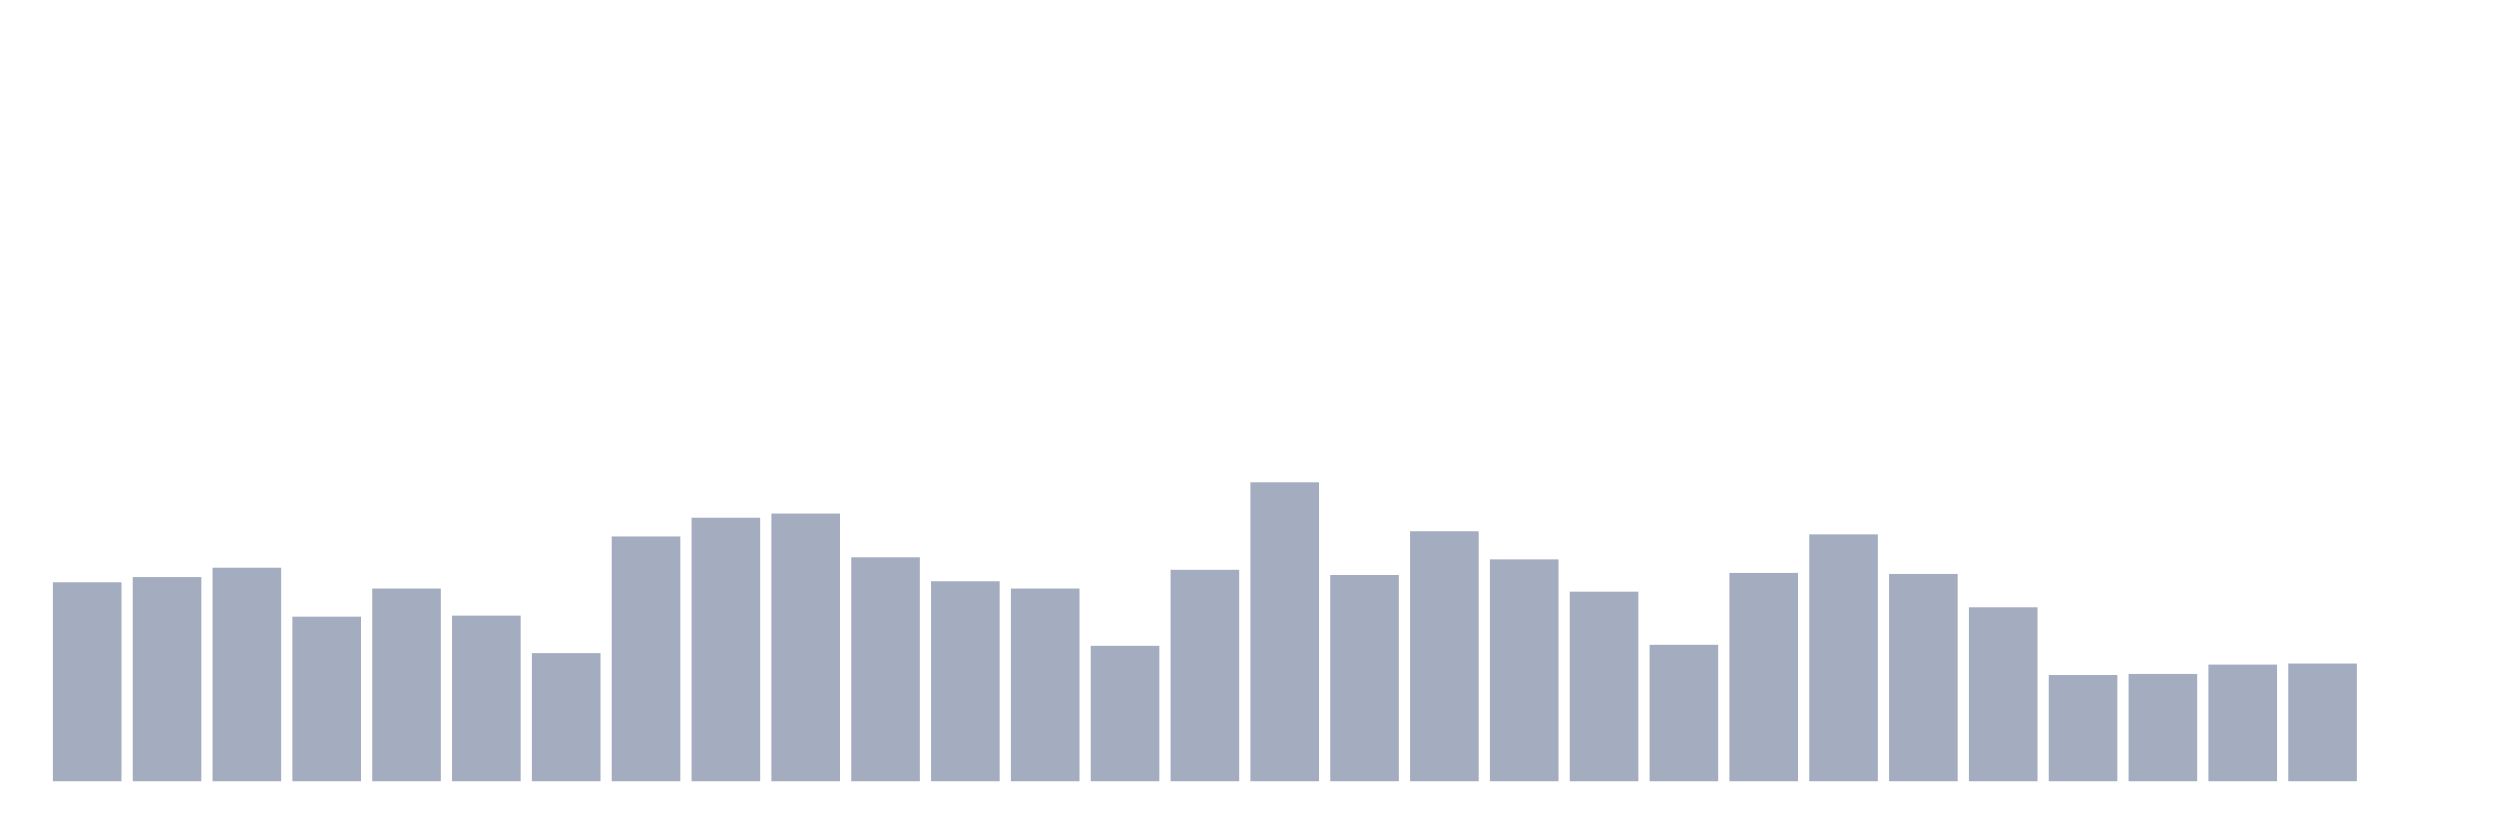
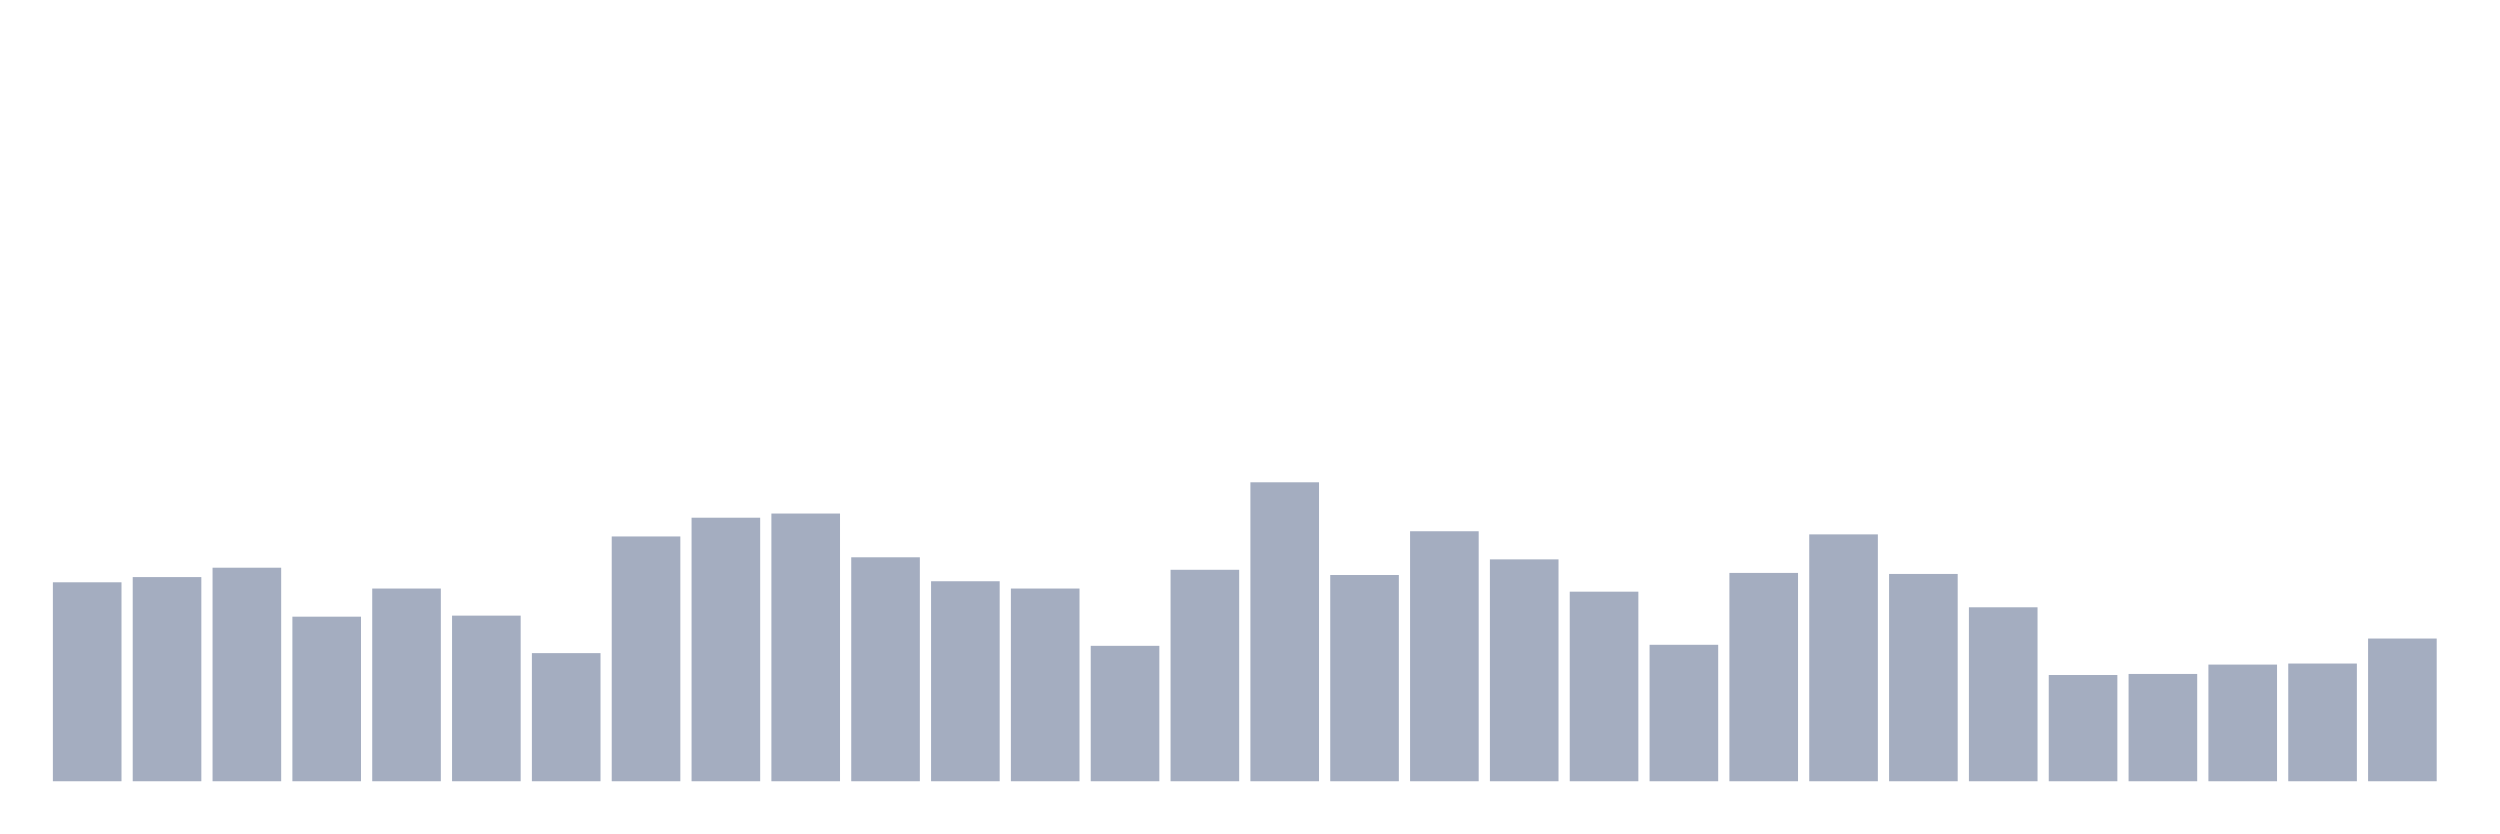
<svg xmlns="http://www.w3.org/2000/svg" viewBox="0 0 480 160">
  <g transform="translate(10,10)">
    <rect class="bar" x="0.153" width="13.175" y="101.8" height="38.2" fill="rgb(164,173,192)" />
    <rect class="bar" x="15.482" width="13.175" y="100.8" height="39.2" fill="rgb(164,173,192)" />
    <rect class="bar" x="30.81" width="13.175" y="99" height="41" fill="rgb(164,173,192)" />
    <rect class="bar" x="46.138" width="13.175" y="108.4" height="31.6" fill="rgb(164,173,192)" />
    <rect class="bar" x="61.466" width="13.175" y="103" height="37" fill="rgb(164,173,192)" />
    <rect class="bar" x="76.794" width="13.175" y="108.2" height="31.8" fill="rgb(164,173,192)" />
    <rect class="bar" x="92.123" width="13.175" y="115.4" height="24.6" fill="rgb(164,173,192)" />
    <rect class="bar" x="107.451" width="13.175" y="93" height="47" fill="rgb(164,173,192)" />
    <rect class="bar" x="122.779" width="13.175" y="89.4" height="50.6" fill="rgb(164,173,192)" />
    <rect class="bar" x="138.107" width="13.175" y="88.6" height="51.4" fill="rgb(164,173,192)" />
    <rect class="bar" x="153.436" width="13.175" y="97" height="43" fill="rgb(164,173,192)" />
    <rect class="bar" x="168.764" width="13.175" y="101.6" height="38.4" fill="rgb(164,173,192)" />
    <rect class="bar" x="184.092" width="13.175" y="103" height="37" fill="rgb(164,173,192)" />
    <rect class="bar" x="199.42" width="13.175" y="114" height="26" fill="rgb(164,173,192)" />
    <rect class="bar" x="214.748" width="13.175" y="99.4" height="40.6" fill="rgb(164,173,192)" />
    <rect class="bar" x="230.077" width="13.175" y="82.6" height="57.4" fill="rgb(164,173,192)" />
    <rect class="bar" x="245.405" width="13.175" y="100.4" height="39.6" fill="rgb(164,173,192)" />
    <rect class="bar" x="260.733" width="13.175" y="92" height="48" fill="rgb(164,173,192)" />
    <rect class="bar" x="276.061" width="13.175" y="97.4" height="42.6" fill="rgb(164,173,192)" />
    <rect class="bar" x="291.39" width="13.175" y="103.6" height="36.4" fill="rgb(164,173,192)" />
    <rect class="bar" x="306.718" width="13.175" y="113.8" height="26.2" fill="rgb(164,173,192)" />
    <rect class="bar" x="322.046" width="13.175" y="100" height="40" fill="rgb(164,173,192)" />
    <rect class="bar" x="337.374" width="13.175" y="92.6" height="47.4" fill="rgb(164,173,192)" />
    <rect class="bar" x="352.702" width="13.175" y="100.2" height="39.8" fill="rgb(164,173,192)" />
    <rect class="bar" x="368.031" width="13.175" y="106.6" height="33.4" fill="rgb(164,173,192)" />
    <rect class="bar" x="383.359" width="13.175" y="119.6" height="20.4" fill="rgb(164,173,192)" />
    <rect class="bar" x="398.687" width="13.175" y="119.4" height="20.6" fill="rgb(164,173,192)" />
    <rect class="bar" x="414.015" width="13.175" y="117.6" height="22.4" fill="rgb(164,173,192)" />
    <rect class="bar" x="429.344" width="13.175" y="117.4" height="22.6" fill="rgb(164,173,192)" />
-     <rect class="bar" x="444.672" width="13.175" y="140" height="0" fill="rgb(164,173,192)" />
+     <rect class="bar" x="444.672" width="13.175" y="112.6" height="27.4" fill="rgb(164,173,192)" />
  </g>
</svg>
